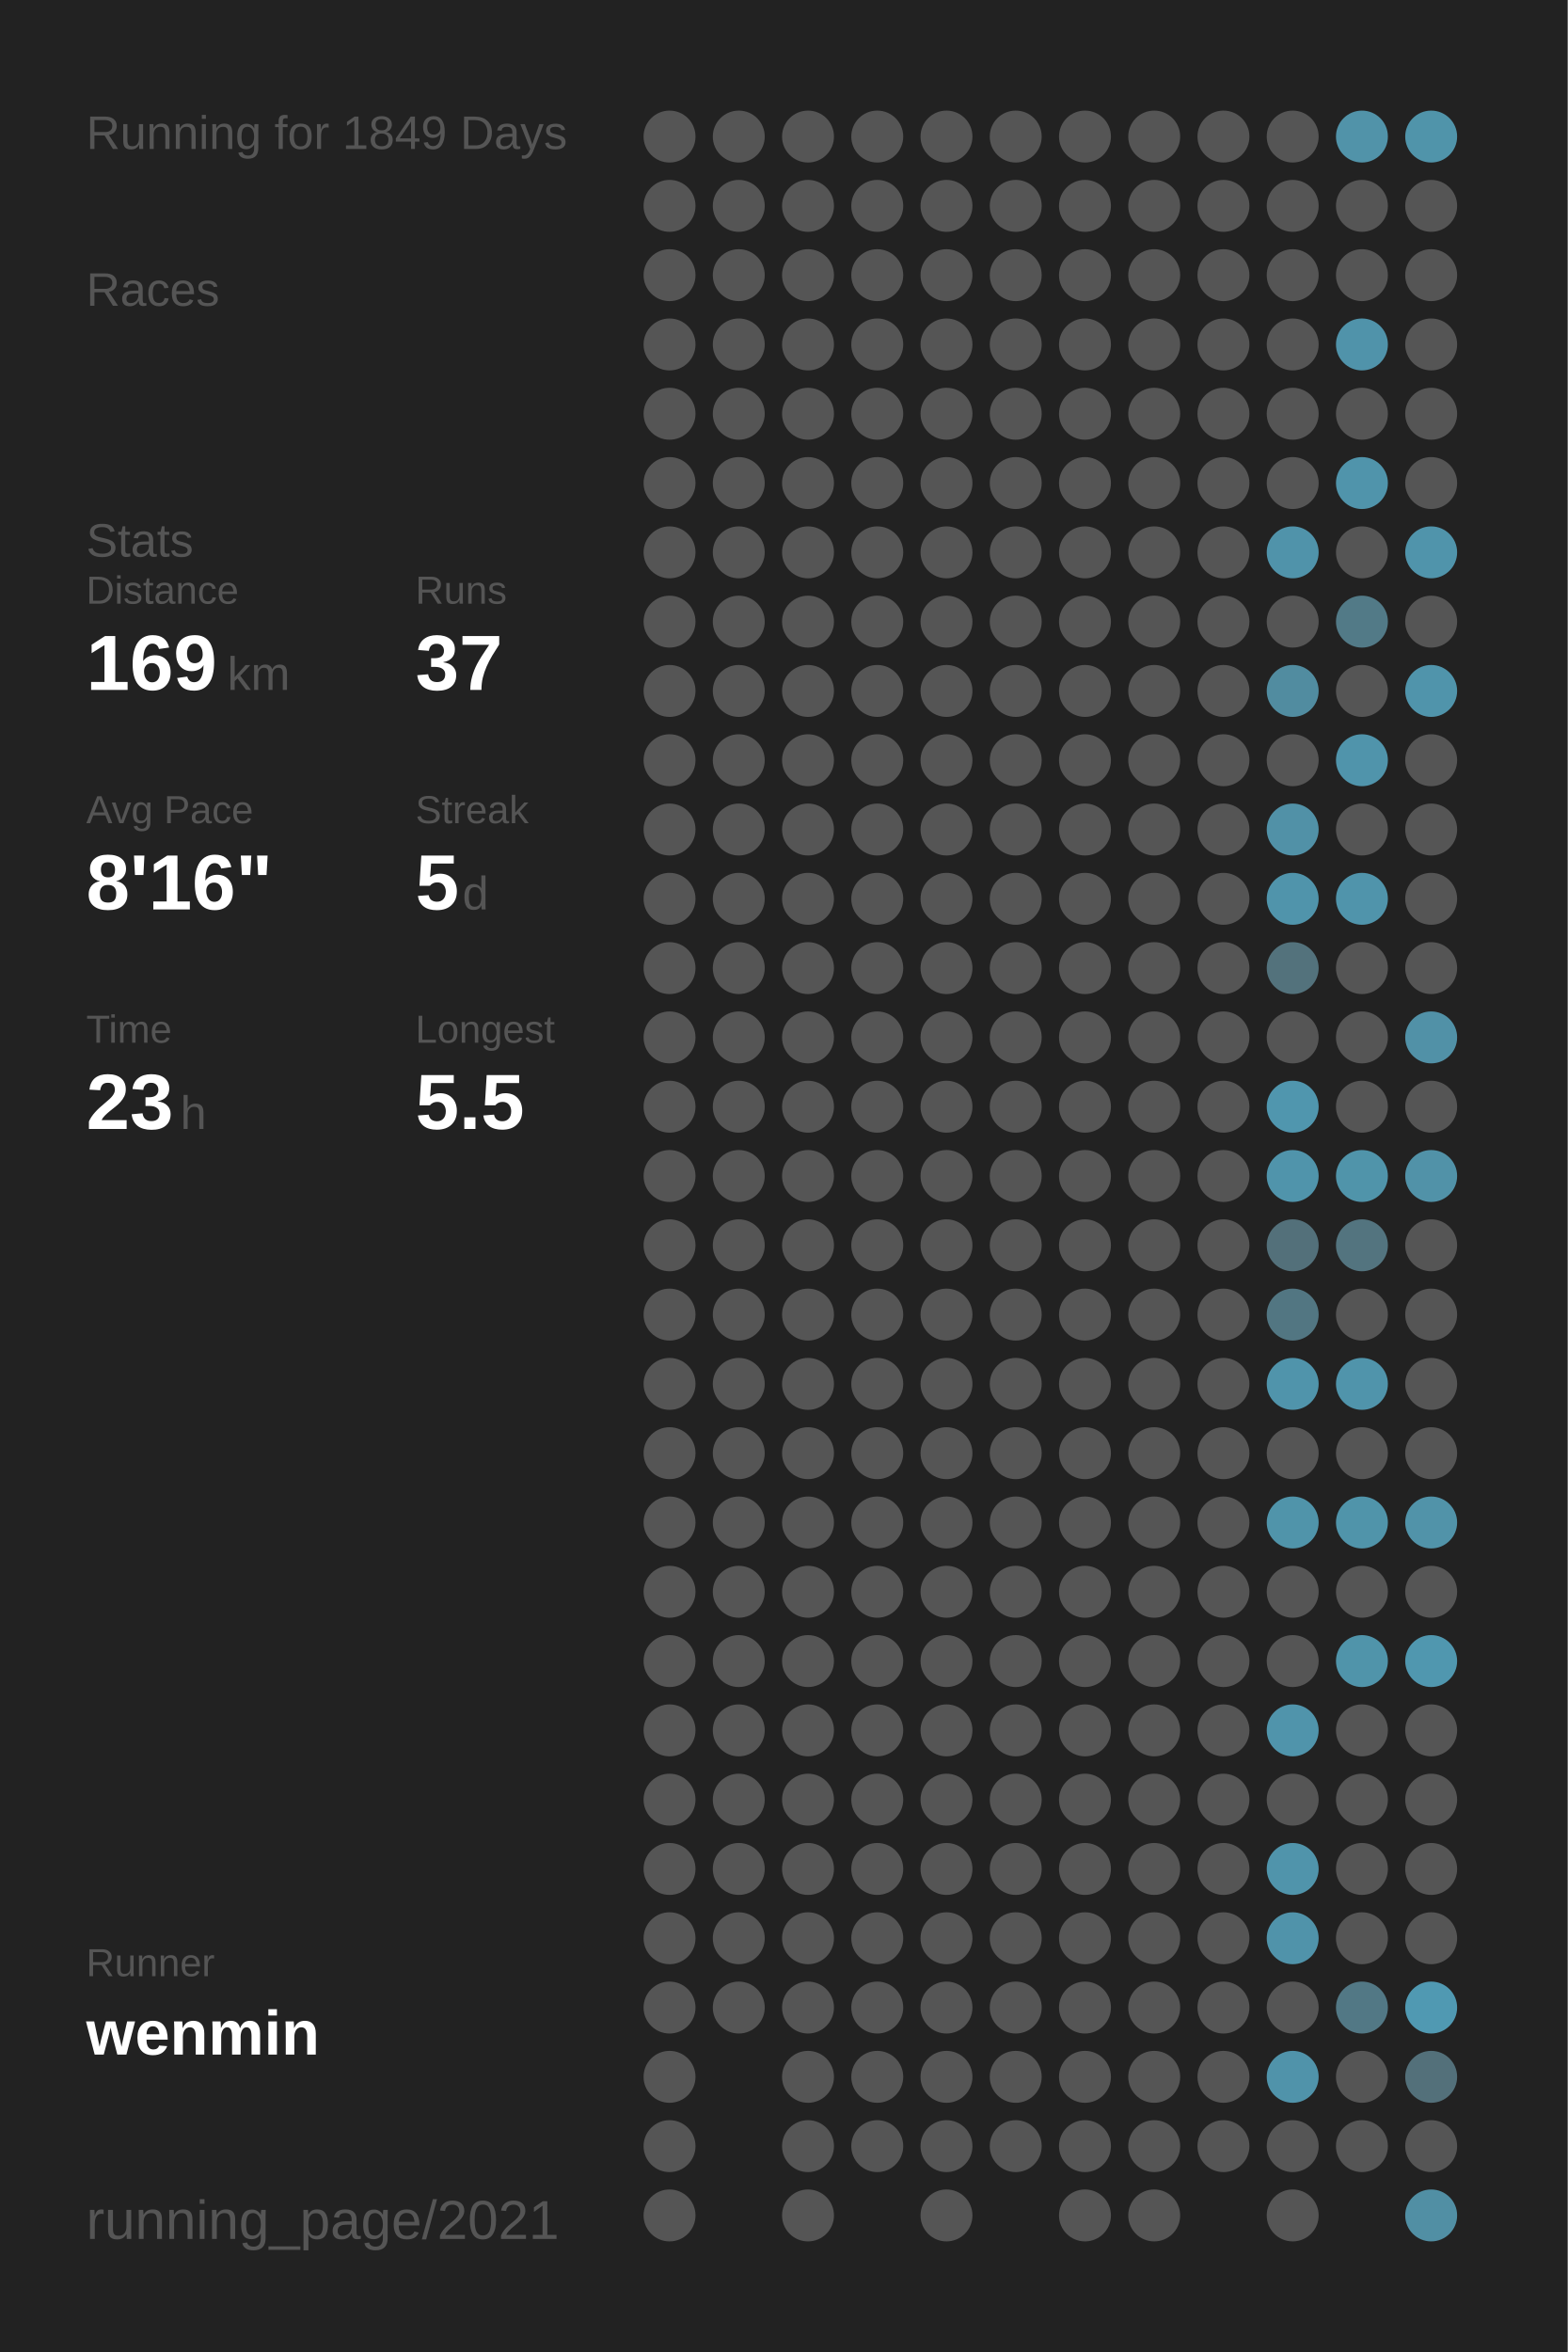
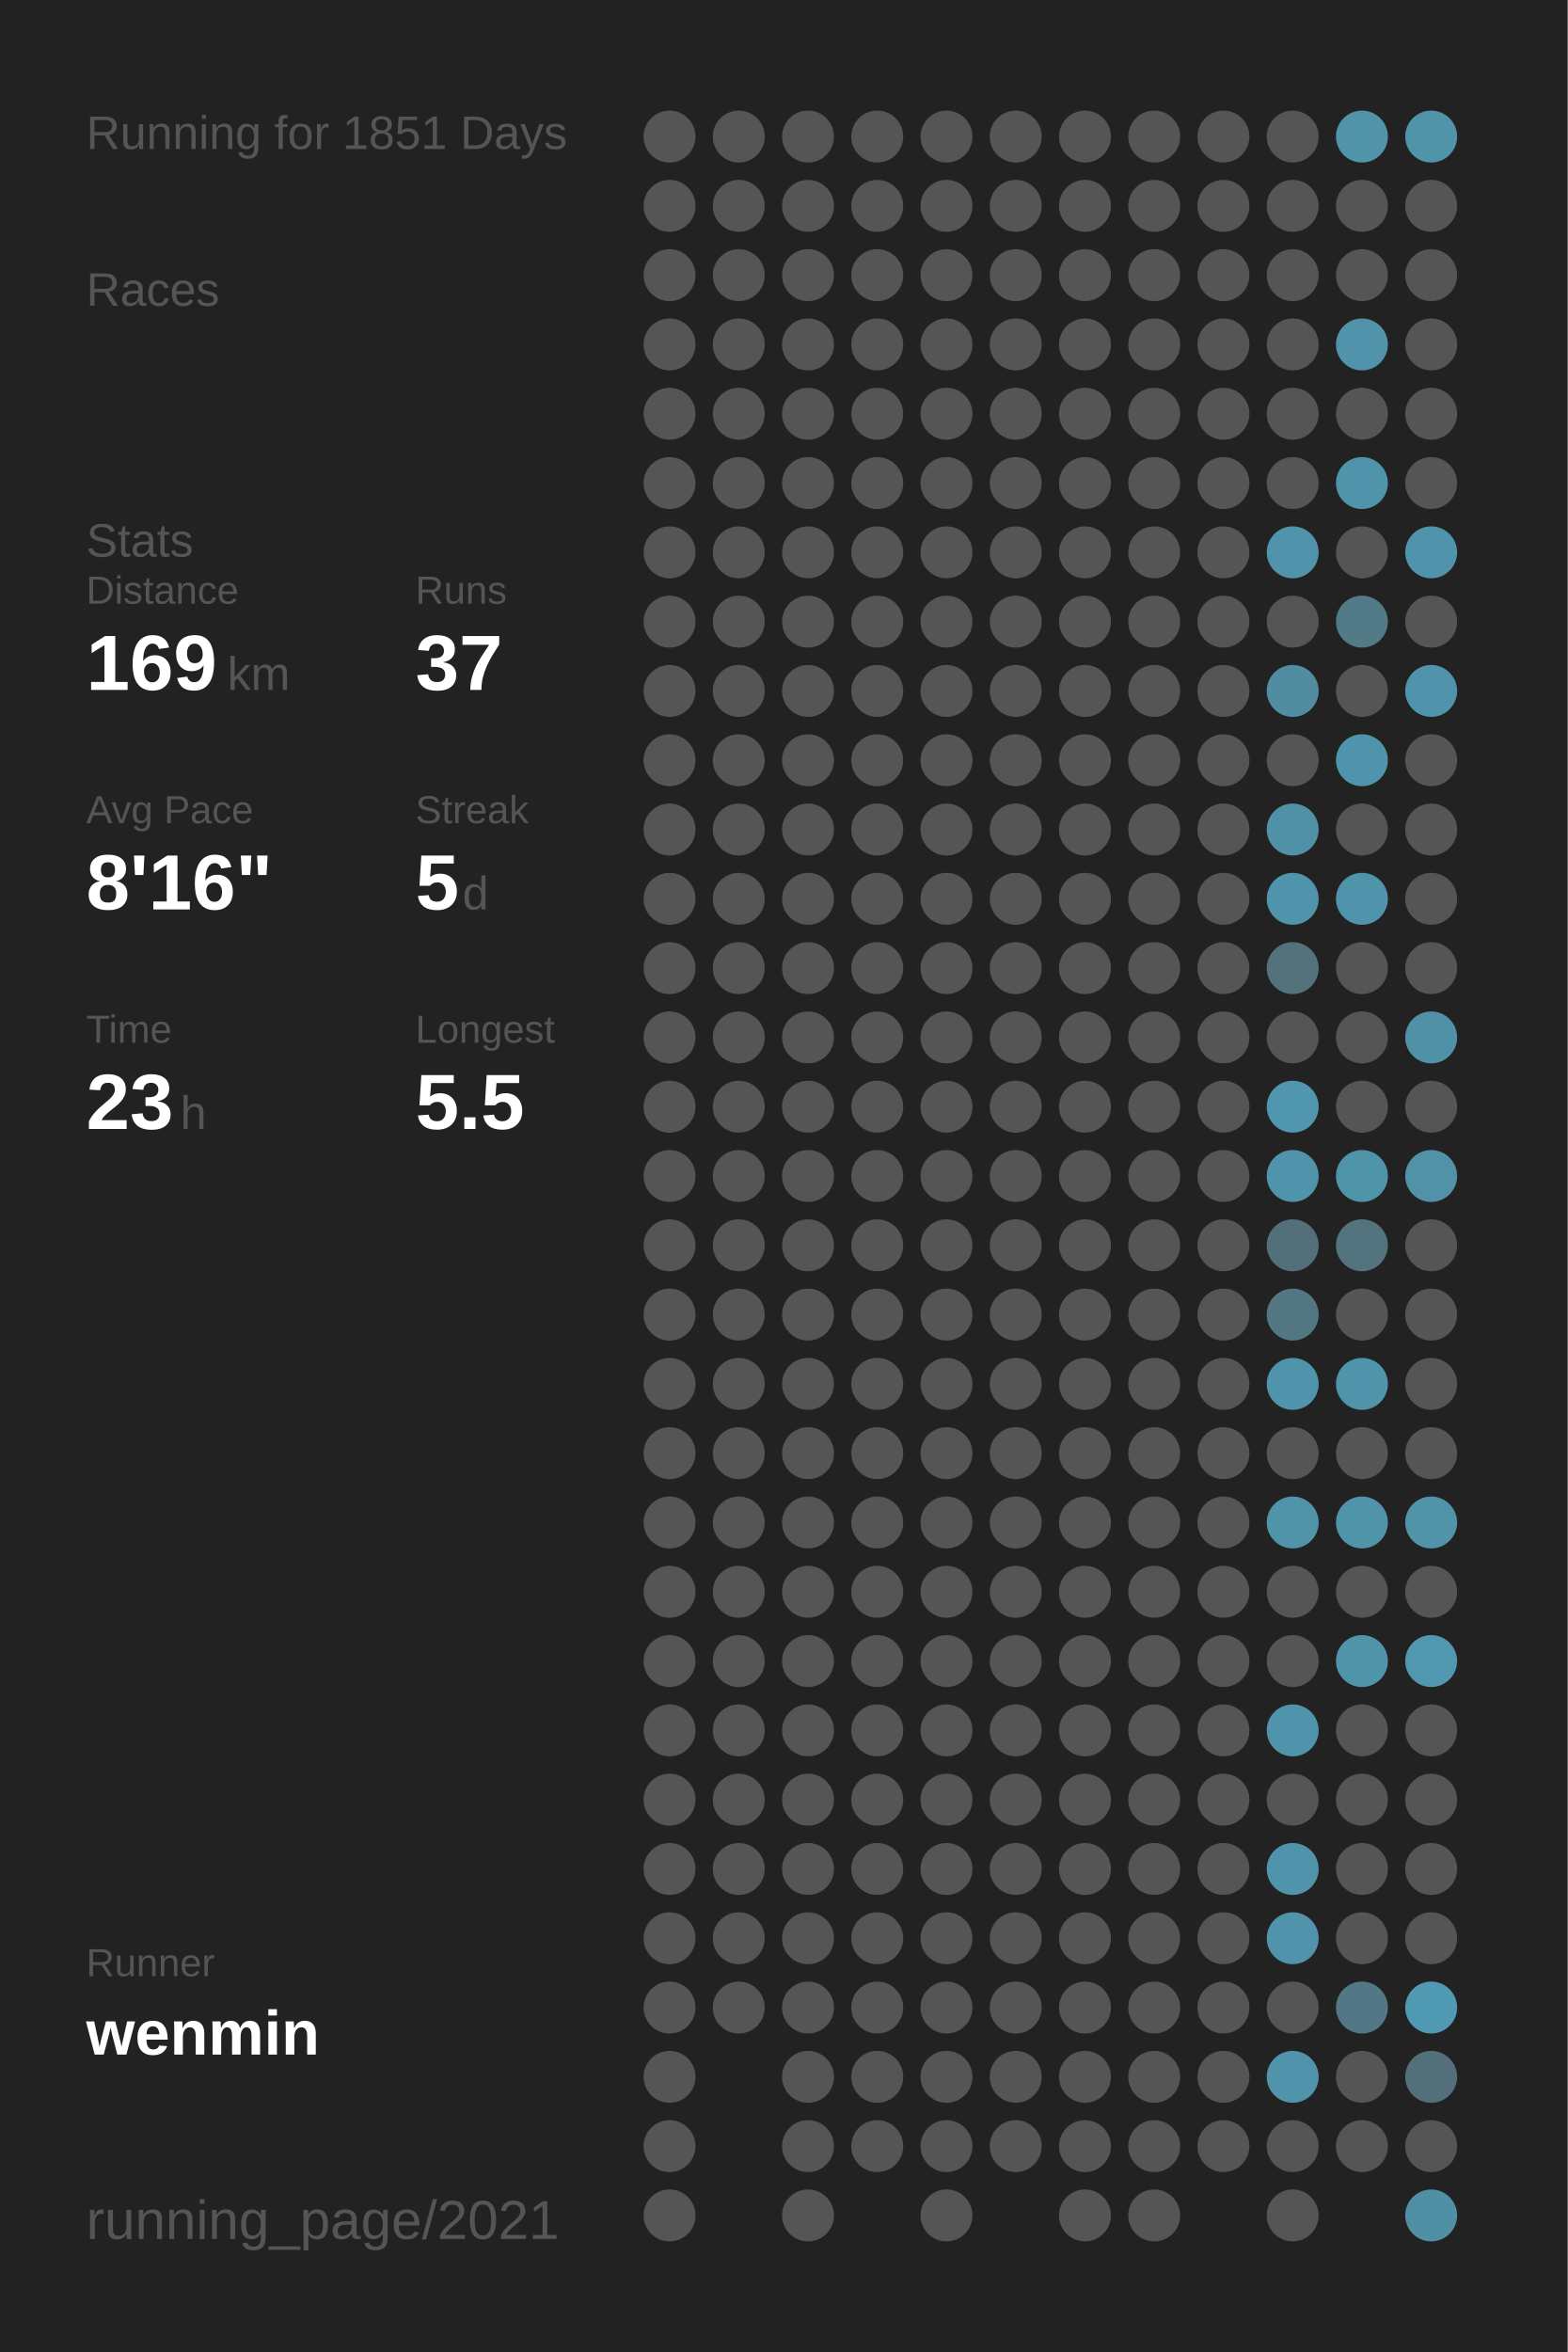
<svg xmlns="http://www.w3.org/2000/svg" baseProfile="full" height="300mm" version="1.1" viewBox="0,0,200,300" width="200mm">
  <defs />
  <rect fill="#222222" height="300" width="200" x="0" y="0" />
-   <text fill="#555555" style="font-size:6px; font-family:Arial;" x="11" y="19">Running for 1849 Days</text>
+   <text fill="#555555" style="font-size:6px; font-family:Arial;" x="11" y="19">Running for 1851 Days</text>
  <text fill="#555555" style="font-size:6px; font-family:Arial;" x="11" y="39">Races</text>
  <text fill="#555555" style="font-size:6px; font-family:Arial;" x="11" y="71">Stats</text>
  <text fill="#555555" style="font-size:5px; font-family:Arial;" x="11" y="77">Distance</text>
  <text fill="#FFFFFF" style="font-size:10px; font-family:Arial; font-weight:bold;" x="11" y="88">169</text>
  <text fill="#555555" style="font-size:6px; font-family:Arial;" x="29" y="88">km</text>
  <text fill="#555555" style="font-size:5px; font-family:Arial;" x="53" y="77">Runs</text>
  <text fill="#FFFFFF" style="font-size:10px; font-family:Arial; font-weight:bold;" x="53" y="88">37</text>
  <text fill="#555555" style="font-size:5px; font-family:Arial;" x="11" y="105">Avg Pace</text>
  <text fill="#FFFFFF" style="font-size:10px; font-family:Arial; font-weight:bold;" x="11" y="116">8'16"</text>
  <text fill="#555555" style="font-size:5px; font-family:Arial;" x="53" y="105">Streak</text>
  <text fill="#FFFFFF" style="font-size:10px; font-family:Arial; font-weight:bold;" x="53" y="116">5</text>
  <text fill="#555555" style="font-size:6px; font-family:Arial;" x="59" y="116">d</text>
  <text fill="#555555" style="font-size:5px; font-family:Arial;" x="11" y="133">Time</text>
  <text fill="#FFFFFF" style="font-size:10px; font-family:Arial; font-weight:bold;" x="11" y="144">23</text>
  <text fill="#555555" style="font-size:6px; font-family:Arial;" x="23" y="144">h</text>
  <text fill="#555555" style="font-size:5px; font-family:Arial;" x="53" y="133">Longest</text>
  <text fill="#FFFFFF" style="font-size:10px; font-family:Arial; font-weight:bold;" x="53" y="144">5.5</text>
  <text fill="#555555" style="font-size:5px; font-family:Arial;" x="11" y="252.065">Runner</text>
  <text fill="#FFFFFF" style="font-size:8px; font-family:Arial; font-weight:bold;" x="11" y="262.065">wenmin</text>
  <text fill="#555555" style="font-size:7px; font-family:Arial;" x="11" y="285.581">running_page/2021</text>
  <circle cx="85.417" cy="17.419" fill="#555555" r="3.312" />
  <circle cx="85.417" cy="26.258" fill="#555555" r="3.312" />
  <circle cx="85.417" cy="35.097" fill="#555555" r="3.312" />
  <circle cx="85.417" cy="43.935" fill="#555555" r="3.312" />
  <circle cx="85.417" cy="52.774" fill="#555555" r="3.312" />
  <circle cx="85.417" cy="61.613" fill="#555555" r="3.312" />
  <circle cx="85.417" cy="70.452" fill="#555555" r="3.312" />
  <circle cx="85.417" cy="79.29" fill="#555555" r="3.312" />
  <circle cx="85.417" cy="88.129" fill="#555555" r="3.312" />
  <circle cx="85.417" cy="96.968" fill="#555555" r="3.312" />
  <circle cx="85.417" cy="105.806" fill="#555555" r="3.312" />
  <circle cx="85.417" cy="114.645" fill="#555555" r="3.312" />
  <circle cx="85.417" cy="123.484" fill="#555555" r="3.312" />
  <circle cx="85.417" cy="132.323" fill="#555555" r="3.312" />
  <circle cx="85.417" cy="141.161" fill="#555555" r="3.312" />
  <circle cx="85.417" cy="150" fill="#555555" r="3.312" />
  <circle cx="85.417" cy="158.839" fill="#555555" r="3.312" />
  <circle cx="85.417" cy="167.677" fill="#555555" r="3.312" />
  <circle cx="85.417" cy="176.516" fill="#555555" r="3.312" />
  <circle cx="85.417" cy="185.355" fill="#555555" r="3.312" />
  <circle cx="85.417" cy="194.194" fill="#555555" r="3.312" />
  <circle cx="85.417" cy="203.032" fill="#555555" r="3.312" />
  <circle cx="85.417" cy="211.871" fill="#555555" r="3.312" />
  <circle cx="85.417" cy="220.71" fill="#555555" r="3.312" />
  <circle cx="85.417" cy="229.548" fill="#555555" r="3.312" />
  <circle cx="85.417" cy="238.387" fill="#555555" r="3.312" />
  <circle cx="85.417" cy="247.226" fill="#555555" r="3.312" />
  <circle cx="85.417" cy="256.065" fill="#555555" r="3.312" />
  <circle cx="85.417" cy="264.903" fill="#555555" r="3.312" />
  <circle cx="85.417" cy="273.742" fill="#555555" r="3.312" />
  <circle cx="85.417" cy="282.581" fill="#555555" r="3.312" />
  <circle cx="94.25" cy="17.419" fill="#555555" r="3.312" />
  <circle cx="94.25" cy="26.258" fill="#555555" r="3.312" />
  <circle cx="94.25" cy="35.097" fill="#555555" r="3.312" />
  <circle cx="94.25" cy="43.935" fill="#555555" r="3.312" />
  <circle cx="94.25" cy="52.774" fill="#555555" r="3.312" />
  <circle cx="94.25" cy="61.613" fill="#555555" r="3.312" />
  <circle cx="94.25" cy="70.452" fill="#555555" r="3.312" />
  <circle cx="94.25" cy="79.29" fill="#555555" r="3.312" />
  <circle cx="94.25" cy="88.129" fill="#555555" r="3.312" />
  <circle cx="94.25" cy="96.968" fill="#555555" r="3.312" />
  <circle cx="94.25" cy="105.806" fill="#555555" r="3.312" />
  <circle cx="94.25" cy="114.645" fill="#555555" r="3.312" />
  <circle cx="94.25" cy="123.484" fill="#555555" r="3.312" />
  <circle cx="94.25" cy="132.323" fill="#555555" r="3.312" />
  <circle cx="94.25" cy="141.161" fill="#555555" r="3.312" />
  <circle cx="94.25" cy="150" fill="#555555" r="3.312" />
  <circle cx="94.25" cy="158.839" fill="#555555" r="3.312" />
  <circle cx="94.25" cy="167.677" fill="#555555" r="3.312" />
  <circle cx="94.25" cy="176.516" fill="#555555" r="3.312" />
  <circle cx="94.25" cy="185.355" fill="#555555" r="3.312" />
  <circle cx="94.25" cy="194.194" fill="#555555" r="3.312" />
  <circle cx="94.25" cy="203.032" fill="#555555" r="3.312" />
  <circle cx="94.25" cy="211.871" fill="#555555" r="3.312" />
  <circle cx="94.25" cy="220.71" fill="#555555" r="3.312" />
  <circle cx="94.25" cy="229.548" fill="#555555" r="3.312" />
  <circle cx="94.25" cy="238.387" fill="#555555" r="3.312" />
  <circle cx="94.25" cy="247.226" fill="#555555" r="3.312" />
  <circle cx="94.25" cy="256.065" fill="#555555" r="3.312" />
  <circle cx="103.083" cy="17.419" fill="#555555" r="3.312" />
  <circle cx="103.083" cy="26.258" fill="#555555" r="3.312" />
  <circle cx="103.083" cy="35.097" fill="#555555" r="3.312" />
  <circle cx="103.083" cy="43.935" fill="#555555" r="3.312" />
  <circle cx="103.083" cy="52.774" fill="#555555" r="3.312" />
  <circle cx="103.083" cy="61.613" fill="#555555" r="3.312" />
  <circle cx="103.083" cy="70.452" fill="#555555" r="3.312" />
  <circle cx="103.083" cy="79.29" fill="#555555" r="3.312" />
  <circle cx="103.083" cy="88.129" fill="#555555" r="3.312" />
  <circle cx="103.083" cy="96.968" fill="#555555" r="3.312" />
  <circle cx="103.083" cy="105.806" fill="#555555" r="3.312" />
  <circle cx="103.083" cy="114.645" fill="#555555" r="3.312" />
  <circle cx="103.083" cy="123.484" fill="#555555" r="3.312" />
  <circle cx="103.083" cy="132.323" fill="#555555" r="3.312" />
  <circle cx="103.083" cy="141.161" fill="#555555" r="3.312" />
  <circle cx="103.083" cy="150" fill="#555555" r="3.312" />
  <circle cx="103.083" cy="158.839" fill="#555555" r="3.312" />
  <circle cx="103.083" cy="167.677" fill="#555555" r="3.312" />
  <circle cx="103.083" cy="176.516" fill="#555555" r="3.312" />
  <circle cx="103.083" cy="185.355" fill="#555555" r="3.312" />
  <circle cx="103.083" cy="194.194" fill="#555555" r="3.312" />
  <circle cx="103.083" cy="203.032" fill="#555555" r="3.312" />
  <circle cx="103.083" cy="211.871" fill="#555555" r="3.312" />
  <circle cx="103.083" cy="220.71" fill="#555555" r="3.312" />
  <circle cx="103.083" cy="229.548" fill="#555555" r="3.312" />
  <circle cx="103.083" cy="238.387" fill="#555555" r="3.312" />
  <circle cx="103.083" cy="247.226" fill="#555555" r="3.312" />
  <circle cx="103.083" cy="256.065" fill="#555555" r="3.312" />
  <circle cx="103.083" cy="264.903" fill="#555555" r="3.312" />
  <circle cx="103.083" cy="273.742" fill="#555555" r="3.312" />
  <circle cx="103.083" cy="282.581" fill="#555555" r="3.312" />
  <circle cx="111.917" cy="17.419" fill="#555555" r="3.312" />
  <circle cx="111.917" cy="26.258" fill="#555555" r="3.312" />
  <circle cx="111.917" cy="35.097" fill="#555555" r="3.312" />
  <circle cx="111.917" cy="43.935" fill="#555555" r="3.312" />
  <circle cx="111.917" cy="52.774" fill="#555555" r="3.312" />
  <circle cx="111.917" cy="61.613" fill="#555555" r="3.312" />
  <circle cx="111.917" cy="70.452" fill="#555555" r="3.312" />
  <circle cx="111.917" cy="79.29" fill="#555555" r="3.312" />
  <circle cx="111.917" cy="88.129" fill="#555555" r="3.312" />
  <circle cx="111.917" cy="96.968" fill="#555555" r="3.312" />
  <circle cx="111.917" cy="105.806" fill="#555555" r="3.312" />
  <circle cx="111.917" cy="114.645" fill="#555555" r="3.312" />
  <circle cx="111.917" cy="123.484" fill="#555555" r="3.312" />
  <circle cx="111.917" cy="132.323" fill="#555555" r="3.312" />
  <circle cx="111.917" cy="141.161" fill="#555555" r="3.312" />
  <circle cx="111.917" cy="150" fill="#555555" r="3.312" />
  <circle cx="111.917" cy="158.839" fill="#555555" r="3.312" />
  <circle cx="111.917" cy="167.677" fill="#555555" r="3.312" />
  <circle cx="111.917" cy="176.516" fill="#555555" r="3.312" />
  <circle cx="111.917" cy="185.355" fill="#555555" r="3.312" />
  <circle cx="111.917" cy="194.194" fill="#555555" r="3.312" />
  <circle cx="111.917" cy="203.032" fill="#555555" r="3.312" />
  <circle cx="111.917" cy="211.871" fill="#555555" r="3.312" />
  <circle cx="111.917" cy="220.71" fill="#555555" r="3.312" />
  <circle cx="111.917" cy="229.548" fill="#555555" r="3.312" />
  <circle cx="111.917" cy="238.387" fill="#555555" r="3.312" />
  <circle cx="111.917" cy="247.226" fill="#555555" r="3.312" />
  <circle cx="111.917" cy="256.065" fill="#555555" r="3.312" />
  <circle cx="111.917" cy="264.903" fill="#555555" r="3.312" />
  <circle cx="111.917" cy="273.742" fill="#555555" r="3.312" />
  <circle cx="120.75" cy="17.419" fill="#555555" r="3.312" />
  <circle cx="120.75" cy="26.258" fill="#555555" r="3.312" />
  <circle cx="120.75" cy="35.097" fill="#555555" r="3.312" />
  <circle cx="120.75" cy="43.935" fill="#555555" r="3.312" />
  <circle cx="120.75" cy="52.774" fill="#555555" r="3.312" />
  <circle cx="120.75" cy="61.613" fill="#555555" r="3.312" />
  <circle cx="120.75" cy="70.452" fill="#555555" r="3.312" />
  <circle cx="120.75" cy="79.29" fill="#555555" r="3.312" />
  <circle cx="120.75" cy="88.129" fill="#555555" r="3.312" />
  <circle cx="120.75" cy="96.968" fill="#555555" r="3.312" />
  <circle cx="120.75" cy="105.806" fill="#555555" r="3.312" />
  <circle cx="120.75" cy="114.645" fill="#555555" r="3.312" />
  <circle cx="120.75" cy="123.484" fill="#555555" r="3.312" />
  <circle cx="120.75" cy="132.323" fill="#555555" r="3.312" />
  <circle cx="120.75" cy="141.161" fill="#555555" r="3.312" />
  <circle cx="120.75" cy="150" fill="#555555" r="3.312" />
  <circle cx="120.75" cy="158.839" fill="#555555" r="3.312" />
  <circle cx="120.75" cy="167.677" fill="#555555" r="3.312" />
  <circle cx="120.75" cy="176.516" fill="#555555" r="3.312" />
  <circle cx="120.75" cy="185.355" fill="#555555" r="3.312" />
  <circle cx="120.75" cy="194.194" fill="#555555" r="3.312" />
  <circle cx="120.75" cy="203.032" fill="#555555" r="3.312" />
  <circle cx="120.75" cy="211.871" fill="#555555" r="3.312" />
  <circle cx="120.75" cy="220.71" fill="#555555" r="3.312" />
  <circle cx="120.75" cy="229.548" fill="#555555" r="3.312" />
  <circle cx="120.75" cy="238.387" fill="#555555" r="3.312" />
  <circle cx="120.75" cy="247.226" fill="#555555" r="3.312" />
  <circle cx="120.75" cy="256.065" fill="#555555" r="3.312" />
  <circle cx="120.75" cy="264.903" fill="#555555" r="3.312" />
  <circle cx="120.75" cy="273.742" fill="#555555" r="3.312" />
  <circle cx="120.75" cy="282.581" fill="#555555" r="3.312" />
  <circle cx="129.583" cy="17.419" fill="#555555" r="3.312" />
  <circle cx="129.583" cy="26.258" fill="#555555" r="3.312" />
  <circle cx="129.583" cy="35.097" fill="#555555" r="3.312" />
  <circle cx="129.583" cy="43.935" fill="#555555" r="3.312" />
  <circle cx="129.583" cy="52.774" fill="#555555" r="3.312" />
  <circle cx="129.583" cy="61.613" fill="#555555" r="3.312" />
  <circle cx="129.583" cy="70.452" fill="#555555" r="3.312" />
  <circle cx="129.583" cy="79.29" fill="#555555" r="3.312" />
  <circle cx="129.583" cy="88.129" fill="#555555" r="3.312" />
  <circle cx="129.583" cy="96.968" fill="#555555" r="3.312" />
  <circle cx="129.583" cy="105.806" fill="#555555" r="3.312" />
  <circle cx="129.583" cy="114.645" fill="#555555" r="3.312" />
  <circle cx="129.583" cy="123.484" fill="#555555" r="3.312" />
  <circle cx="129.583" cy="132.323" fill="#555555" r="3.312" />
  <circle cx="129.583" cy="141.161" fill="#555555" r="3.312" />
  <circle cx="129.583" cy="150" fill="#555555" r="3.312" />
  <circle cx="129.583" cy="158.839" fill="#555555" r="3.312" />
  <circle cx="129.583" cy="167.677" fill="#555555" r="3.312" />
  <circle cx="129.583" cy="176.516" fill="#555555" r="3.312" />
  <circle cx="129.583" cy="185.355" fill="#555555" r="3.312" />
  <circle cx="129.583" cy="194.194" fill="#555555" r="3.312" />
  <circle cx="129.583" cy="203.032" fill="#555555" r="3.312" />
  <circle cx="129.583" cy="211.871" fill="#555555" r="3.312" />
  <circle cx="129.583" cy="220.71" fill="#555555" r="3.312" />
  <circle cx="129.583" cy="229.548" fill="#555555" r="3.312" />
  <circle cx="129.583" cy="238.387" fill="#555555" r="3.312" />
  <circle cx="129.583" cy="247.226" fill="#555555" r="3.312" />
  <circle cx="129.583" cy="256.065" fill="#555555" r="3.312" />
  <circle cx="129.583" cy="264.903" fill="#555555" r="3.312" />
  <circle cx="129.583" cy="273.742" fill="#555555" r="3.312" />
  <circle cx="138.417" cy="17.419" fill="#555555" r="3.312" />
  <circle cx="138.417" cy="26.258" fill="#555555" r="3.312" />
  <circle cx="138.417" cy="35.097" fill="#555555" r="3.312" />
  <circle cx="138.417" cy="43.935" fill="#555555" r="3.312" />
  <circle cx="138.417" cy="52.774" fill="#555555" r="3.312" />
  <circle cx="138.417" cy="61.613" fill="#555555" r="3.312" />
  <circle cx="138.417" cy="70.452" fill="#555555" r="3.312" />
  <circle cx="138.417" cy="79.29" fill="#555555" r="3.312" />
  <circle cx="138.417" cy="88.129" fill="#555555" r="3.312" />
  <circle cx="138.417" cy="96.968" fill="#555555" r="3.312" />
  <circle cx="138.417" cy="105.806" fill="#555555" r="3.312" />
  <circle cx="138.417" cy="114.645" fill="#555555" r="3.312" />
  <circle cx="138.417" cy="123.484" fill="#555555" r="3.312" />
  <circle cx="138.417" cy="132.323" fill="#555555" r="3.312" />
  <circle cx="138.417" cy="141.161" fill="#555555" r="3.312" />
  <circle cx="138.417" cy="150" fill="#555555" r="3.312" />
  <circle cx="138.417" cy="158.839" fill="#555555" r="3.312" />
  <circle cx="138.417" cy="167.677" fill="#555555" r="3.312" />
  <circle cx="138.417" cy="176.516" fill="#555555" r="3.312" />
  <circle cx="138.417" cy="185.355" fill="#555555" r="3.312" />
  <circle cx="138.417" cy="194.194" fill="#555555" r="3.312" />
  <circle cx="138.417" cy="203.032" fill="#555555" r="3.312" />
  <circle cx="138.417" cy="211.871" fill="#555555" r="3.312" />
  <circle cx="138.417" cy="220.71" fill="#555555" r="3.312" />
  <circle cx="138.417" cy="229.548" fill="#555555" r="3.312" />
  <circle cx="138.417" cy="238.387" fill="#555555" r="3.312" />
  <circle cx="138.417" cy="247.226" fill="#555555" r="3.312" />
  <circle cx="138.417" cy="256.065" fill="#555555" r="3.312" />
  <circle cx="138.417" cy="264.903" fill="#555555" r="3.312" />
  <circle cx="138.417" cy="273.742" fill="#555555" r="3.312" />
  <circle cx="138.417" cy="282.581" fill="#555555" r="3.312" />
  <circle cx="147.25" cy="17.419" fill="#555555" r="3.312" />
  <circle cx="147.25" cy="26.258" fill="#555555" r="3.312" />
  <circle cx="147.25" cy="35.097" fill="#555555" r="3.312" />
  <circle cx="147.25" cy="43.935" fill="#555555" r="3.312" />
  <circle cx="147.25" cy="52.774" fill="#555555" r="3.312" />
  <circle cx="147.25" cy="61.613" fill="#555555" r="3.312" />
  <circle cx="147.25" cy="70.452" fill="#555555" r="3.312" />
  <circle cx="147.25" cy="79.29" fill="#555555" r="3.312" />
  <circle cx="147.25" cy="88.129" fill="#555555" r="3.312" />
  <circle cx="147.25" cy="96.968" fill="#555555" r="3.312" />
  <circle cx="147.25" cy="105.806" fill="#555555" r="3.312" />
  <circle cx="147.25" cy="114.645" fill="#555555" r="3.312" />
  <circle cx="147.25" cy="123.484" fill="#555555" r="3.312" />
  <circle cx="147.25" cy="132.323" fill="#555555" r="3.312" />
  <circle cx="147.25" cy="141.161" fill="#555555" r="3.312" />
  <circle cx="147.25" cy="150" fill="#555555" r="3.312" />
  <circle cx="147.25" cy="158.839" fill="#555555" r="3.312" />
  <circle cx="147.25" cy="167.677" fill="#555555" r="3.312" />
  <circle cx="147.25" cy="176.516" fill="#555555" r="3.312" />
  <circle cx="147.25" cy="185.355" fill="#555555" r="3.312" />
  <circle cx="147.25" cy="194.194" fill="#555555" r="3.312" />
  <circle cx="147.25" cy="203.032" fill="#555555" r="3.312" />
  <circle cx="147.25" cy="211.871" fill="#555555" r="3.312" />
  <circle cx="147.25" cy="220.71" fill="#555555" r="3.312" />
  <circle cx="147.25" cy="229.548" fill="#555555" r="3.312" />
  <circle cx="147.25" cy="238.387" fill="#555555" r="3.312" />
  <circle cx="147.25" cy="247.226" fill="#555555" r="3.312" />
  <circle cx="147.25" cy="256.065" fill="#555555" r="3.312" />
  <circle cx="147.25" cy="264.903" fill="#555555" r="3.312" />
  <circle cx="147.25" cy="273.742" fill="#555555" r="3.312" />
  <circle cx="147.25" cy="282.581" fill="#555555" r="3.312" />
  <circle cx="156.083" cy="17.419" fill="#555555" r="3.312" />
  <circle cx="156.083" cy="26.258" fill="#555555" r="3.312" />
  <circle cx="156.083" cy="35.097" fill="#555555" r="3.312" />
  <circle cx="156.083" cy="43.935" fill="#555555" r="3.312" />
  <circle cx="156.083" cy="52.774" fill="#555555" r="3.312" />
  <circle cx="156.083" cy="61.613" fill="#555555" r="3.312" />
  <circle cx="156.083" cy="70.452" fill="#555555" r="3.312" />
  <circle cx="156.083" cy="79.29" fill="#555555" r="3.312" />
  <circle cx="156.083" cy="88.129" fill="#555555" r="3.312" />
  <circle cx="156.083" cy="96.968" fill="#555555" r="3.312" />
  <circle cx="156.083" cy="105.806" fill="#555555" r="3.312" />
  <circle cx="156.083" cy="114.645" fill="#555555" r="3.312" />
  <circle cx="156.083" cy="123.484" fill="#555555" r="3.312" />
  <circle cx="156.083" cy="132.323" fill="#555555" r="3.312" />
  <circle cx="156.083" cy="141.161" fill="#555555" r="3.312" />
  <circle cx="156.083" cy="150" fill="#555555" r="3.312" />
  <circle cx="156.083" cy="158.839" fill="#555555" r="3.312" />
  <circle cx="156.083" cy="167.677" fill="#555555" r="3.312" />
  <circle cx="156.083" cy="176.516" fill="#555555" r="3.312" />
  <circle cx="156.083" cy="185.355" fill="#555555" r="3.312" />
  <circle cx="156.083" cy="194.194" fill="#555555" r="3.312" />
  <circle cx="156.083" cy="203.032" fill="#555555" r="3.312" />
  <circle cx="156.083" cy="211.871" fill="#555555" r="3.312" />
  <circle cx="156.083" cy="220.71" fill="#555555" r="3.312" />
  <circle cx="156.083" cy="229.548" fill="#555555" r="3.312" />
  <circle cx="156.083" cy="238.387" fill="#555555" r="3.312" />
  <circle cx="156.083" cy="247.226" fill="#555555" r="3.312" />
  <circle cx="156.083" cy="256.065" fill="#555555" r="3.312" />
  <circle cx="156.083" cy="264.903" fill="#555555" r="3.312" />
  <circle cx="156.083" cy="273.742" fill="#555555" r="3.312" />
  <circle cx="164.917" cy="17.419" fill="#555555" r="3.312" />
  <circle cx="164.917" cy="26.258" fill="#555555" r="3.312" />
  <circle cx="164.917" cy="35.097" fill="#555555" r="3.312" />
  <circle cx="164.917" cy="43.935" fill="#555555" r="3.312" />
  <circle cx="164.917" cy="52.774" fill="#555555" r="3.312" />
  <circle cx="164.917" cy="61.613" fill="#555555" r="3.312" />
  <circle cx="164.917" cy="70.452" fill="#5093aa" r="3.312" />
  <circle cx="164.917" cy="79.29" fill="#555555" r="3.312" />
  <circle cx="164.917" cy="88.129" fill="#518ca0" r="3.312" />
  <circle cx="164.917" cy="96.968" fill="#555555" r="3.312" />
  <circle cx="164.917" cy="105.806" fill="#5191a7" r="3.312" />
  <circle cx="164.917" cy="114.645" fill="#5094ab" r="3.312" />
  <circle cx="164.917" cy="123.484" fill="#53727c" r="3.312" />
  <circle cx="164.917" cy="132.323" fill="#555555" r="3.312" />
  <circle cx="164.917" cy="141.161" fill="#5096ae" r="3.312" />
  <circle cx="164.917" cy="150" fill="#5094ab" r="3.312" />
  <circle cx="164.917" cy="158.839" fill="#53707a" r="3.312" />
  <circle cx="164.917" cy="167.677" fill="#527682" r="3.312" />
  <circle cx="164.917" cy="176.516" fill="#5094ab" r="3.312" />
  <circle cx="164.917" cy="185.355" fill="#555555" r="3.312" />
  <circle cx="164.917" cy="194.194" fill="#5094aa" r="3.312" />
  <circle cx="164.917" cy="203.032" fill="#555555" r="3.312" />
  <circle cx="164.917" cy="211.871" fill="#555555" r="3.312" />
  <circle cx="164.917" cy="220.71" fill="#5094ab" r="3.312" />
  <circle cx="164.917" cy="229.548" fill="#555555" r="3.312" />
  <circle cx="164.917" cy="238.387" fill="#5094ab" r="3.312" />
  <circle cx="164.917" cy="247.226" fill="#5093aa" r="3.312" />
  <circle cx="164.917" cy="256.065" fill="#555555" r="3.312" />
  <circle cx="164.917" cy="264.903" fill="#5093aa" r="3.312" />
  <circle cx="164.917" cy="273.742" fill="#555555" r="3.312" />
  <circle cx="164.917" cy="282.581" fill="#555555" r="3.312" />
  <circle cx="173.75" cy="17.419" fill="#5193a9" r="3.312" />
  <circle cx="173.75" cy="26.258" fill="#555555" r="3.312" />
  <circle cx="173.75" cy="35.097" fill="#555555" r="3.312" />
  <circle cx="173.75" cy="43.935" fill="#5093aa" r="3.312" />
  <circle cx="173.75" cy="52.774" fill="#555555" r="3.312" />
  <circle cx="173.75" cy="61.613" fill="#5094ab" r="3.312" />
  <circle cx="173.75" cy="70.452" fill="#555555" r="3.312" />
  <circle cx="173.75" cy="79.29" fill="#527a87" r="3.312" />
  <circle cx="173.75" cy="88.129" fill="#555555" r="3.312" />
  <circle cx="173.75" cy="96.968" fill="#5094ab" r="3.312" />
  <circle cx="173.75" cy="105.806" fill="#555555" r="3.312" />
  <circle cx="173.75" cy="114.645" fill="#5094ab" r="3.312" />
  <circle cx="173.75" cy="123.484" fill="#555555" r="3.312" />
  <circle cx="173.75" cy="132.323" fill="#555555" r="3.312" />
  <circle cx="173.75" cy="141.161" fill="#555555" r="3.312" />
  <circle cx="173.75" cy="150" fill="#5094aa" r="3.312" />
  <circle cx="173.75" cy="158.839" fill="#53747f" r="3.312" />
  <circle cx="173.75" cy="167.677" fill="#555555" r="3.312" />
  <circle cx="173.75" cy="176.516" fill="#5094ab" r="3.312" />
  <circle cx="173.75" cy="185.355" fill="#555555" r="3.312" />
  <circle cx="173.75" cy="194.194" fill="#5094aa" r="3.312" />
  <circle cx="173.75" cy="203.032" fill="#555555" r="3.312" />
  <circle cx="173.75" cy="211.871" fill="#5094aa" r="3.312" />
  <circle cx="173.75" cy="220.71" fill="#555555" r="3.312" />
  <circle cx="173.75" cy="229.548" fill="#555555" r="3.312" />
  <circle cx="173.75" cy="238.387" fill="#555555" r="3.312" />
  <circle cx="173.75" cy="247.226" fill="#555555" r="3.312" />
  <circle cx="173.75" cy="256.065" fill="#527885" r="3.312" />
  <circle cx="173.75" cy="264.903" fill="#555555" r="3.312" />
  <circle cx="173.75" cy="273.742" fill="#555555" r="3.312" />
  <circle cx="182.583" cy="17.419" fill="#5094aa" r="3.312" />
  <circle cx="182.583" cy="26.258" fill="#555555" r="3.312" />
  <circle cx="182.583" cy="35.097" fill="#555555" r="3.312" />
  <circle cx="182.583" cy="43.935" fill="#555555" r="3.312" />
  <circle cx="182.583" cy="52.774" fill="#555555" r="3.312" />
  <circle cx="182.583" cy="61.613" fill="#555555" r="3.312" />
  <circle cx="182.583" cy="70.452" fill="#5094ab" r="3.312" />
  <circle cx="182.583" cy="79.29" fill="#555555" r="3.312" />
  <circle cx="182.583" cy="88.129" fill="#5094ab" r="3.312" />
  <circle cx="182.583" cy="96.968" fill="#555555" r="3.312" />
  <circle cx="182.583" cy="105.806" fill="#555555" r="3.312" />
  <circle cx="182.583" cy="114.645" fill="#555555" r="3.312" />
  <circle cx="182.583" cy="123.484" fill="#555555" r="3.312" />
  <circle cx="182.583" cy="132.323" fill="#5191a7" r="3.312" />
  <circle cx="182.583" cy="141.161" fill="#555555" r="3.312" />
  <circle cx="182.583" cy="150" fill="#5192a8" r="3.312" />
  <circle cx="182.583" cy="158.839" fill="#555555" r="3.312" />
  <circle cx="182.583" cy="167.677" fill="#555555" r="3.312" />
  <circle cx="182.583" cy="176.516" fill="#555555" r="3.312" />
  <circle cx="182.583" cy="185.355" fill="#555555" r="3.312" />
  <circle cx="182.583" cy="194.194" fill="#5193a9" r="3.312" />
  <circle cx="182.583" cy="203.032" fill="#555555" r="3.312" />
  <circle cx="182.583" cy="211.871" fill="#5097af" r="3.312" />
  <circle cx="182.583" cy="220.71" fill="#555555" r="3.312" />
  <circle cx="182.583" cy="229.548" fill="#555555" r="3.312" />
  <circle cx="182.583" cy="238.387" fill="#555555" r="3.312" />
  <circle cx="182.583" cy="247.226" fill="#555555" r="3.312" />
  <circle cx="182.583" cy="256.065" fill="#5099b2" r="3.312" />
  <circle cx="182.583" cy="264.903" fill="#53707a" r="3.312" />
  <circle cx="182.583" cy="273.742" fill="#555555" r="3.312" />
  <circle cx="182.583" cy="282.581" fill="#518fa4" r="3.312" />
</svg>
